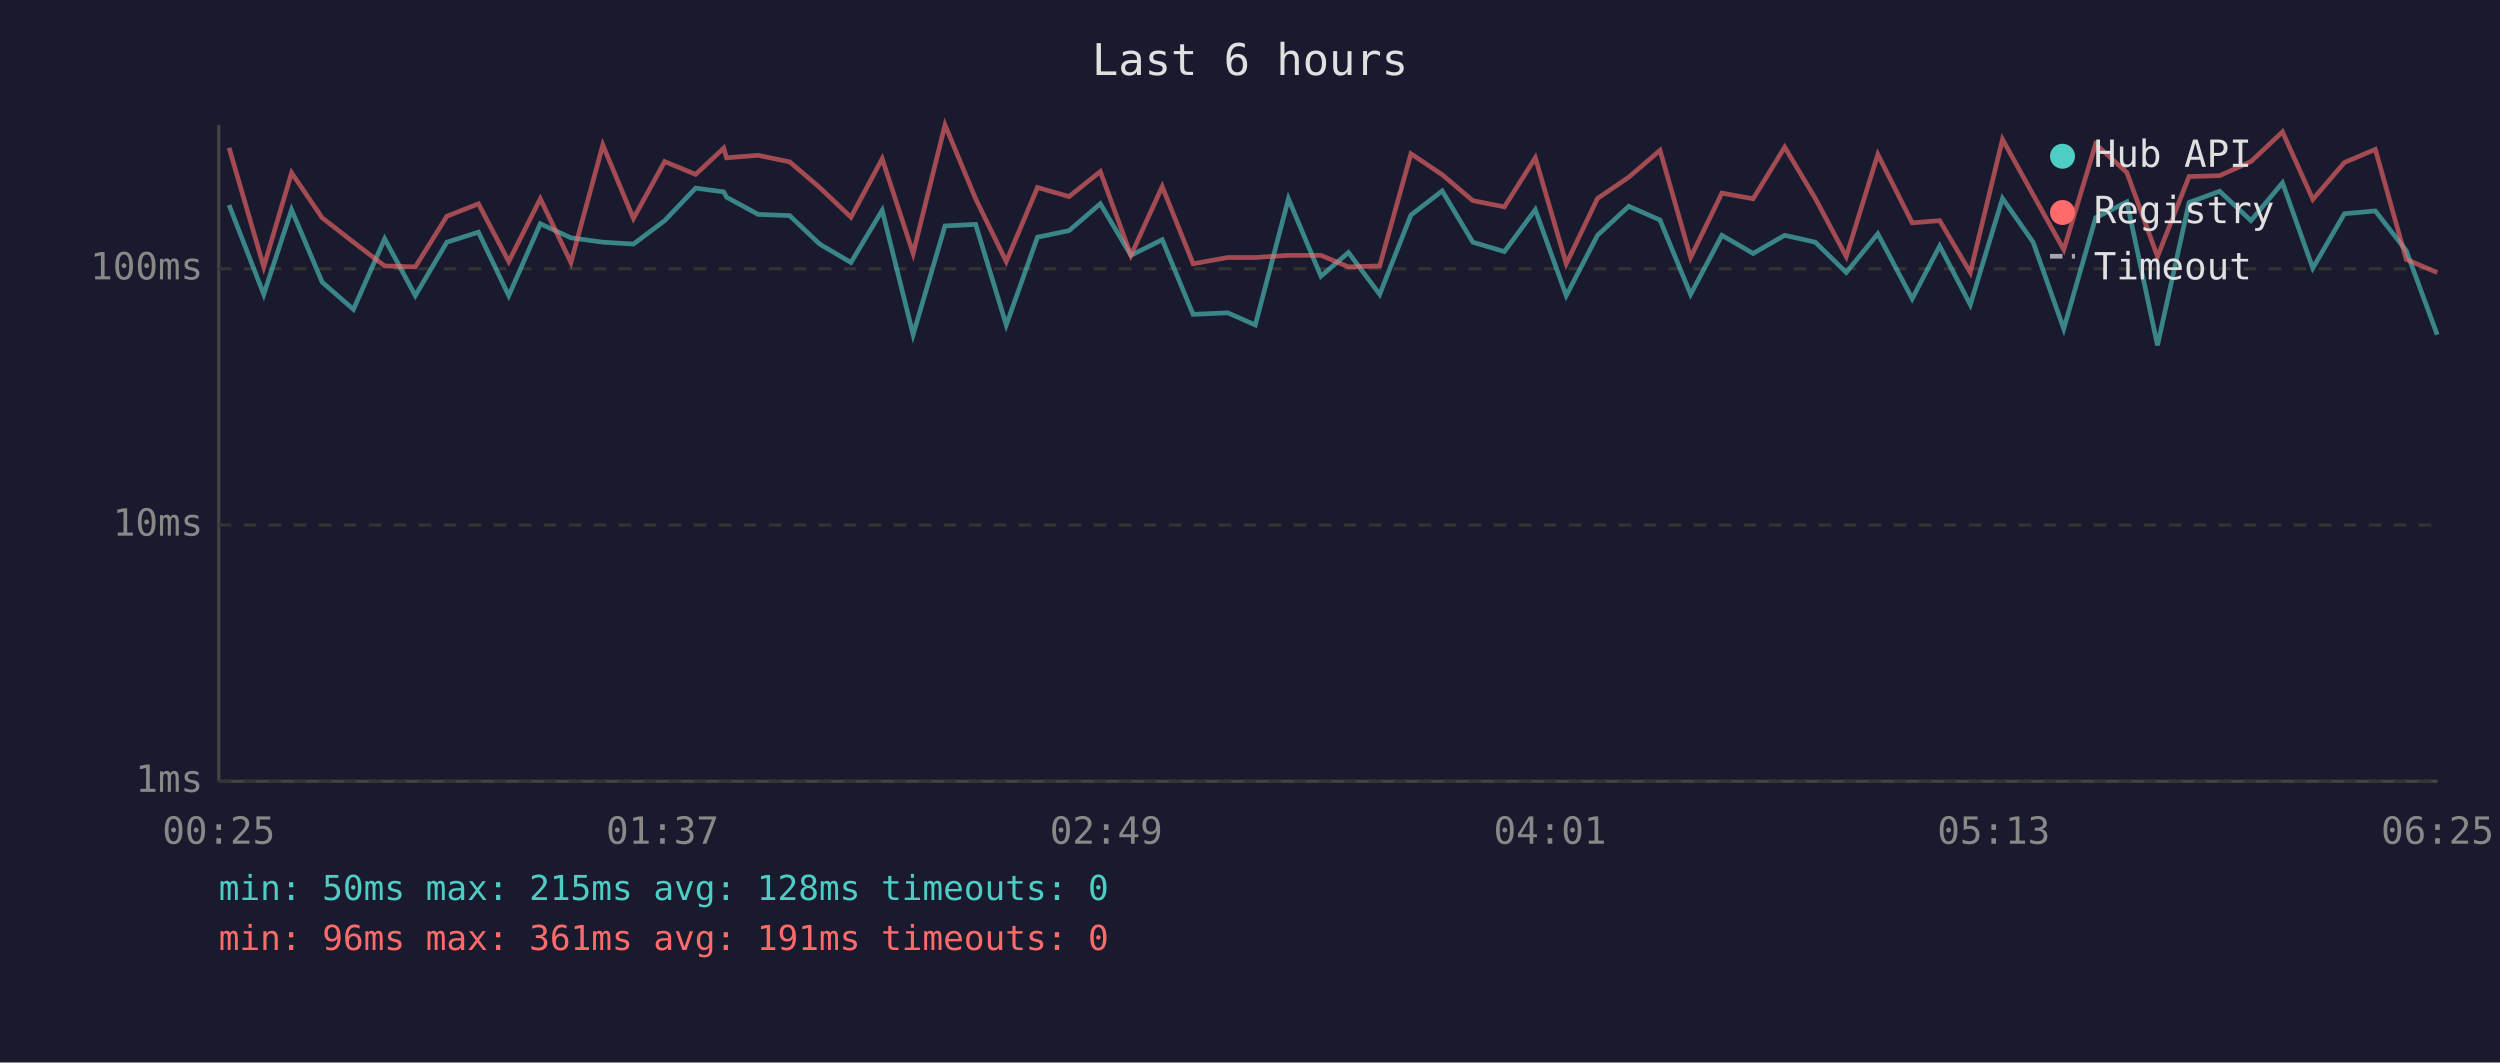
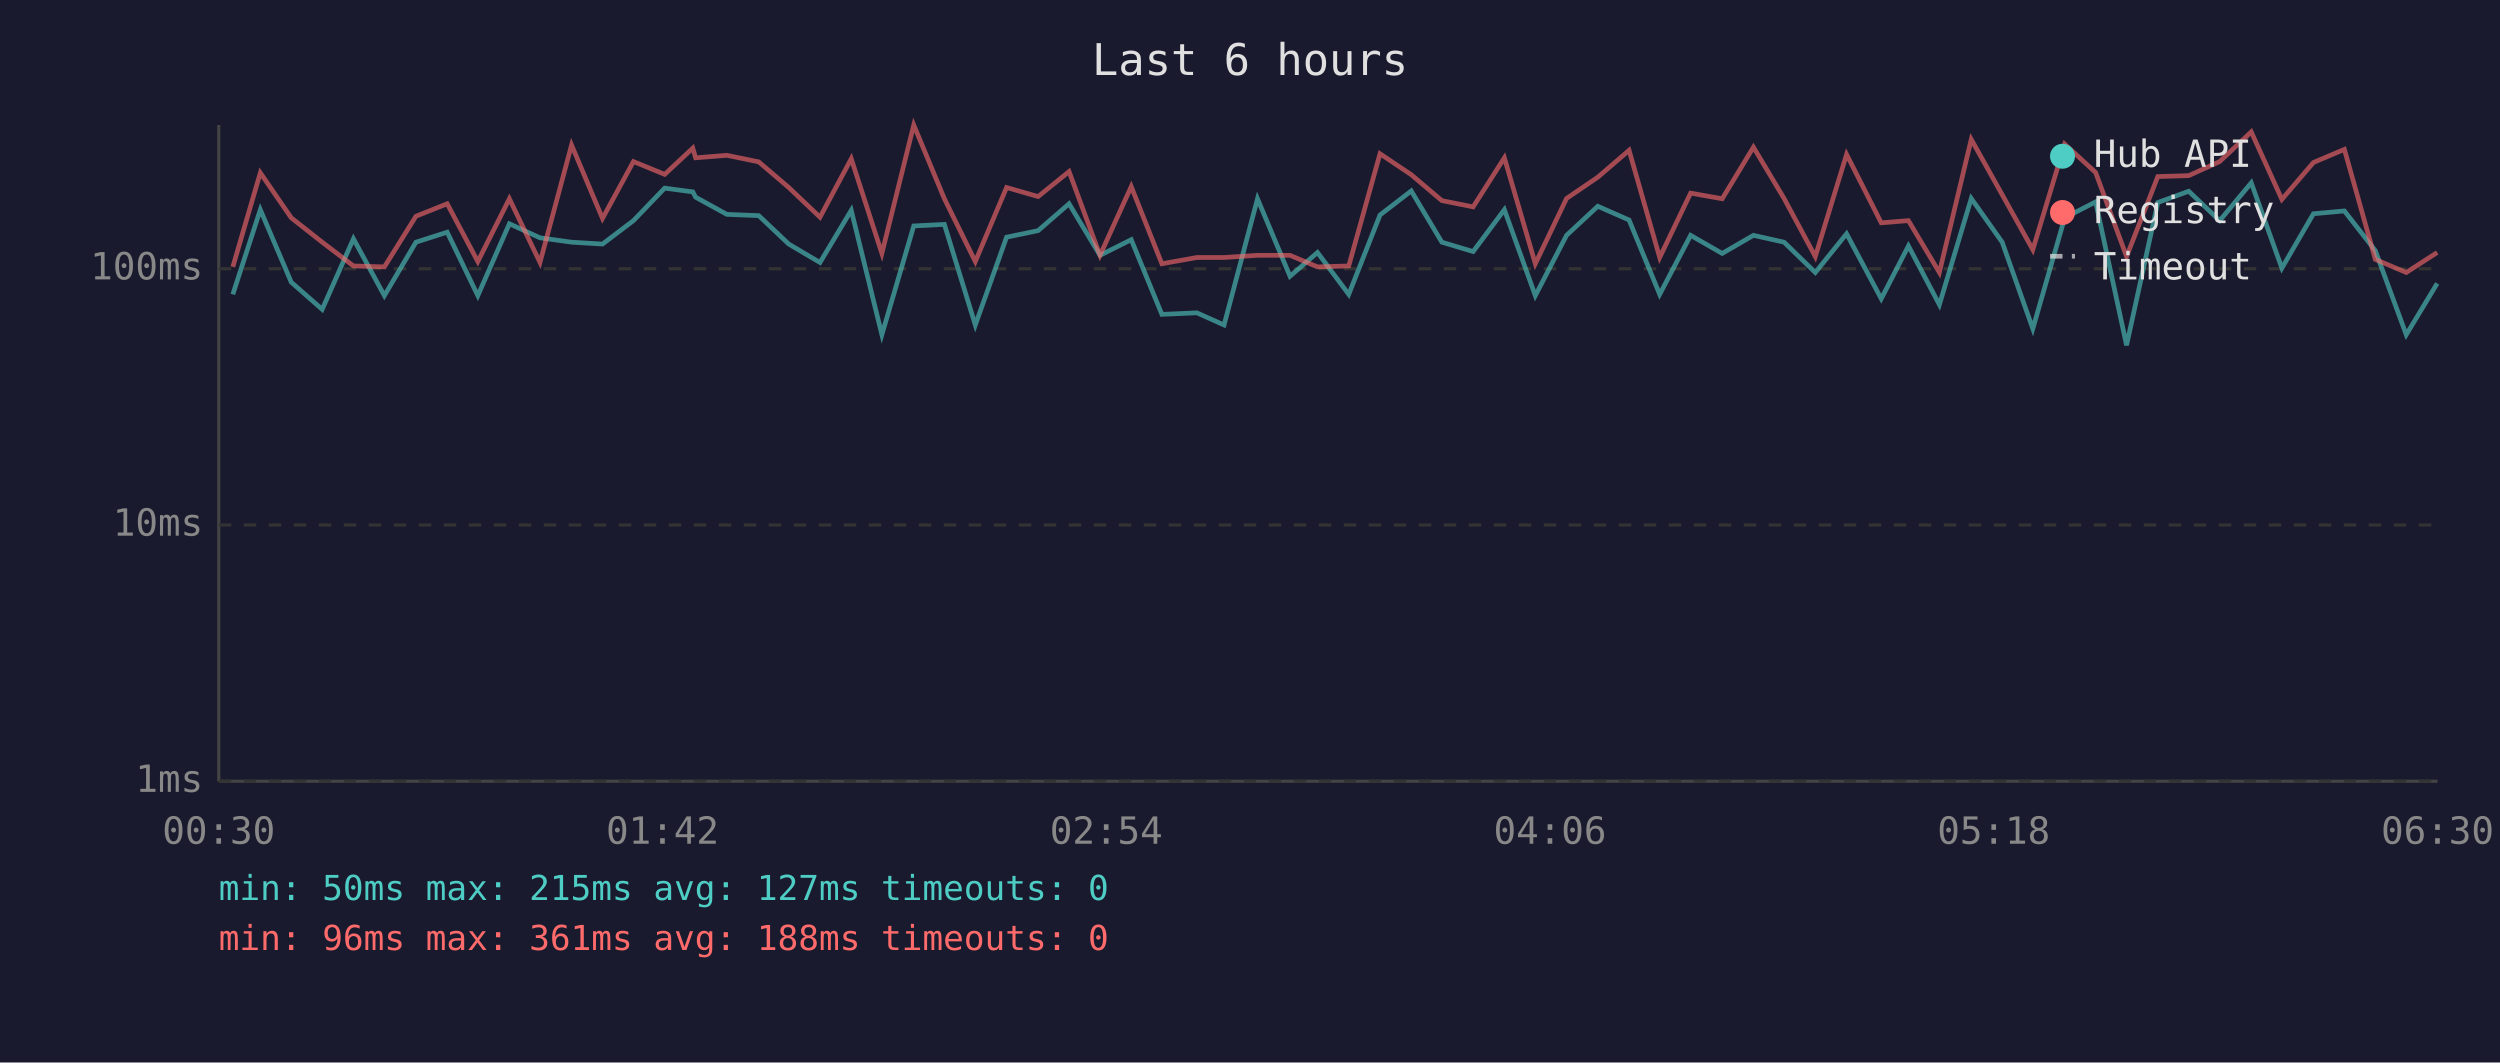
<svg xmlns="http://www.w3.org/2000/svg" viewBox="0 0 800 340" font-family="monospace" font-size="12">
  <rect width="800" height="340" fill="#1a1a2e" />
  <text x="400" y="24" fill="#e0e0e0" font-size="14" text-anchor="middle">Last 6 hours</text>
  <line x1="70" y1="40" x2="70" y2="250" stroke="#444" stroke-width="1" />
  <line x1="70" y1="250" x2="780" y2="250" stroke="#444" stroke-width="1" />
  <line x1="70" y1="250" x2="780" y2="250" stroke="#333" stroke-width="1" stroke-dasharray="4" />
  <text x="65" y="250" fill="#888" text-anchor="end" dominant-baseline="middle">1ms</text>
  <line x1="70" y1="168" x2="780" y2="168" stroke="#333" stroke-width="1" stroke-dasharray="4" />
  <text x="65" y="168" fill="#888" text-anchor="end" dominant-baseline="middle">10ms</text>
  <line x1="70" y1="86" x2="780" y2="86" stroke="#333" stroke-width="1" stroke-dasharray="4" />
  <text x="65" y="86" fill="#888" text-anchor="end" dominant-baseline="middle">100ms</text>
-   <text x="70" y="270" fill="#888" text-anchor="middle">00:25</text>
-   <text x="212" y="270" fill="#888" text-anchor="middle">01:37</text>
-   <text x="354" y="270" fill="#888" text-anchor="middle">02:49</text>
-   <text x="496" y="270" fill="#888" text-anchor="middle">04:01</text>
-   <text x="638" y="270" fill="#888" text-anchor="middle">05:13</text>
-   <text x="780" y="270" fill="#888" text-anchor="middle">06:25</text>
-   <polyline points="73.3,65.6 84.4,94.2 93.3,67.1 103.1,90.3 113.1,99.0 123.1,76.4 132.9,94.6 143.0,77.5 153.1,74.3 162.8,94.6 172.9,71.6 182.7,76.1 192.9,77.5 202.7,78.1 212.7,70.6 222.6,60.2 231.6,61.4 232.5,63.1 242.6,68.6 252.7,69.0 262.3,78.1 272.3,84.0 282.3,67.3 292.2,107.1 302.4,72.3 312.2,71.8 322.0,104.0 332.0,75.9 342.1,73.8 352.1,65.2 361.9,81.7 371.9,76.7 381.8,100.6 392.9,100.1 401.7,104.0 412.3,63.6 422.7,88.4 431.5,80.8 441.5,94.2 451.5,68.8 461.5,61.1 471.3,77.5 481.4,80.5 491.3,67.1 501.2,94.6 511.2,75.3 521.2,66.0 531.2,70.4 541.0,94.2 551.0,75.3 561.0,81.1 571.1,75.3 580.9,77.5 590.8,87.2 600.9,74.8 611.9,95.6 620.7,78.7 630.5,97.5 640.8,63.5 650.6,77.5 660.4,105.2 670.6,69.7 680.6,64.6 690.4,110.5 700.5,64.8 710.3,61.2 720.3,70.6 730.4,58.5 740.1,85.8 750.2,68.4 760.1,67.5 770.0,80.2 779.9,107.1" fill="none" stroke="#4ecdc4" stroke-width="1.5" opacity="0.6" />
-   <polyline points="73.3,47.3 84.4,85.4 93.3,55.3 103.1,69.7 113.1,77.5 123.1,85.1 132.9,85.4 143.0,69.2 153.1,65.2 162.8,83.7 172.9,63.6 182.7,84.0 192.9,46.4 202.7,69.9 212.7,51.7 222.6,55.8 231.6,47.4 232.5,50.5 242.6,49.7 252.7,51.8 262.3,60.0 272.3,69.5 282.3,50.8 292.2,81.1 302.4,40.0 312.2,63.6 322.0,83.7 332.0,60.0 342.1,62.9 352.1,54.9 361.9,81.7 371.9,59.7 381.8,84.4 392.9,82.4 401.7,82.4 412.3,81.7 422.7,81.7 431.5,85.4 441.5,85.1 451.5,49.2 461.5,55.9 471.3,64.2 481.4,66.2 491.3,50.5 501.2,84.4 511.2,63.5 521.2,56.7 531.2,48.1 541.0,82.4 551.0,61.8 561.0,63.6 571.1,47.1 580.9,63.5 590.8,82.1 600.9,49.4 611.9,71.3 620.7,70.6 630.5,87.2 640.8,44.6 650.6,62.3 660.4,79.9 670.6,46.1 680.6,55.2 690.4,82.1 700.5,56.5 710.3,56.2 720.3,51.7 730.4,42.2 740.1,63.8 750.2,52.0 760.1,47.8 770.0,83.0 779.9,87.2" fill="none" stroke="#ff6b6b" stroke-width="1.5" opacity="0.6" />
+   <text x="70" y="270" fill="#888" text-anchor="middle">00:30</text>
+   <text x="212" y="270" fill="#888" text-anchor="middle">01:42</text>
+   <text x="354" y="270" fill="#888" text-anchor="middle">02:54</text>
+   <text x="496" y="270" fill="#888" text-anchor="middle">04:06</text>
+   <text x="638" y="270" fill="#888" text-anchor="middle">05:18</text>
+   <text x="780" y="270" fill="#888" text-anchor="middle">06:30</text>
+   <polyline points="74.5,94.2 83.3,67.1 93.2,90.3 103.1,99.0 113.1,76.4 123.0,94.6 133.1,77.5 143.1,74.3 152.9,94.6 163.0,71.6 172.8,76.1 182.9,77.5 192.8,78.1 202.7,70.6 212.7,60.2 221.7,61.4 222.6,63.1 232.6,68.6 242.8,69.0 252.4,78.1 262.4,84.0 272.4,67.3 282.2,107.1 292.4,72.3 302.2,71.8 312.1,104.0 322.1,75.9 332.2,73.8 342.1,65.2 352.0,81.7 362.0,76.7 371.8,100.6 383.0,100.1 391.7,104.0 402.4,63.6 412.8,88.4 421.6,80.8 431.6,94.2 441.6,68.8 451.6,61.1 461.4,77.5 471.4,80.5 481.4,67.1 491.3,94.6 501.3,75.3 511.3,66.0 521.3,70.4 531.1,94.2 541.0,75.3 551.1,81.1 561.1,75.3 570.9,77.5 580.9,87.2 590.9,74.8 602.0,95.6 610.7,78.7 620.6,97.5 630.8,63.5 640.7,77.5 650.5,105.2 660.7,69.7 670.6,64.6 680.5,110.5 690.5,64.8 700.4,61.2 710.3,70.6 720.4,58.5 730.2,85.8 740.3,68.4 750.2,67.5 760.1,80.2 770.0,107.1 779.9,90.7" fill="none" stroke="#4ecdc4" stroke-width="1.5" opacity="0.6" />
+   <polyline points="74.5,85.4 83.3,55.3 93.2,69.7 103.1,77.5 113.1,85.1 123.0,85.4 133.1,69.2 143.1,65.2 152.9,83.7 163.0,63.6 172.8,84.0 182.9,46.4 192.8,69.9 202.7,51.7 212.7,55.8 221.7,47.4 222.6,50.5 232.6,49.7 242.8,51.8 252.4,60.0 262.4,69.5 272.4,50.8 282.2,81.1 292.4,40.0 302.2,63.6 312.1,83.7 322.1,60.0 332.2,62.9 342.1,54.9 352.0,81.7 362.0,59.7 371.8,84.4 383.0,82.4 391.7,82.4 402.4,81.7 412.8,81.7 421.6,85.4 431.6,85.1 441.6,49.2 451.6,55.9 461.4,64.2 471.4,66.2 481.4,50.5 491.3,84.4 501.3,63.5 511.3,56.7 521.3,48.1 531.1,82.4 541.0,61.8 551.1,63.6 561.1,47.1 570.9,63.5 580.9,82.1 590.9,49.4 602.0,71.3 610.7,70.6 620.6,87.2 630.8,44.6 640.7,62.3 650.5,79.9 660.7,46.1 670.6,55.2 680.5,82.1 690.5,56.5 700.4,56.2 710.3,51.7 720.4,42.2 730.2,63.8 740.3,52.0 750.2,47.8 760.1,83.0 770.0,87.2 779.9,80.8" fill="none" stroke="#ff6b6b" stroke-width="1.5" opacity="0.6" />
  <circle cx="660" cy="50" r="4" fill="#4ecdc4" />
  <text x="670" y="50" fill="#e0e0e0" dominant-baseline="middle">Hub API</text>
  <circle cx="660" cy="68" r="4" fill="#ff6b6b" />
  <text x="670" y="68" fill="#e0e0e0" dominant-baseline="middle">Registry</text>
  <line x1="656" y1="82" x2="664" y2="82" stroke="#e0e0e0" stroke-width="1.5" stroke-dasharray="4,3" opacity="0.7" />
  <text x="670" y="86" fill="#e0e0e0" dominant-baseline="middle">Timeout</text>
-   <text x="70" y="288" fill="#4ecdc4" font-size="11">min: 50ms  max: 215ms  avg: 128ms  timeouts: 0</text>
-   <text x="70" y="304" fill="#ff6b6b" font-size="11">min: 96ms  max: 361ms  avg: 191ms  timeouts: 0</text>
+   <text x="70" y="288" fill="#4ecdc4" font-size="11">min: 50ms  max: 215ms  avg: 127ms  timeouts: 0</text>
+   <text x="70" y="304" fill="#ff6b6b" font-size="11">min: 96ms  max: 361ms  avg: 188ms  timeouts: 0</text>
</svg>
